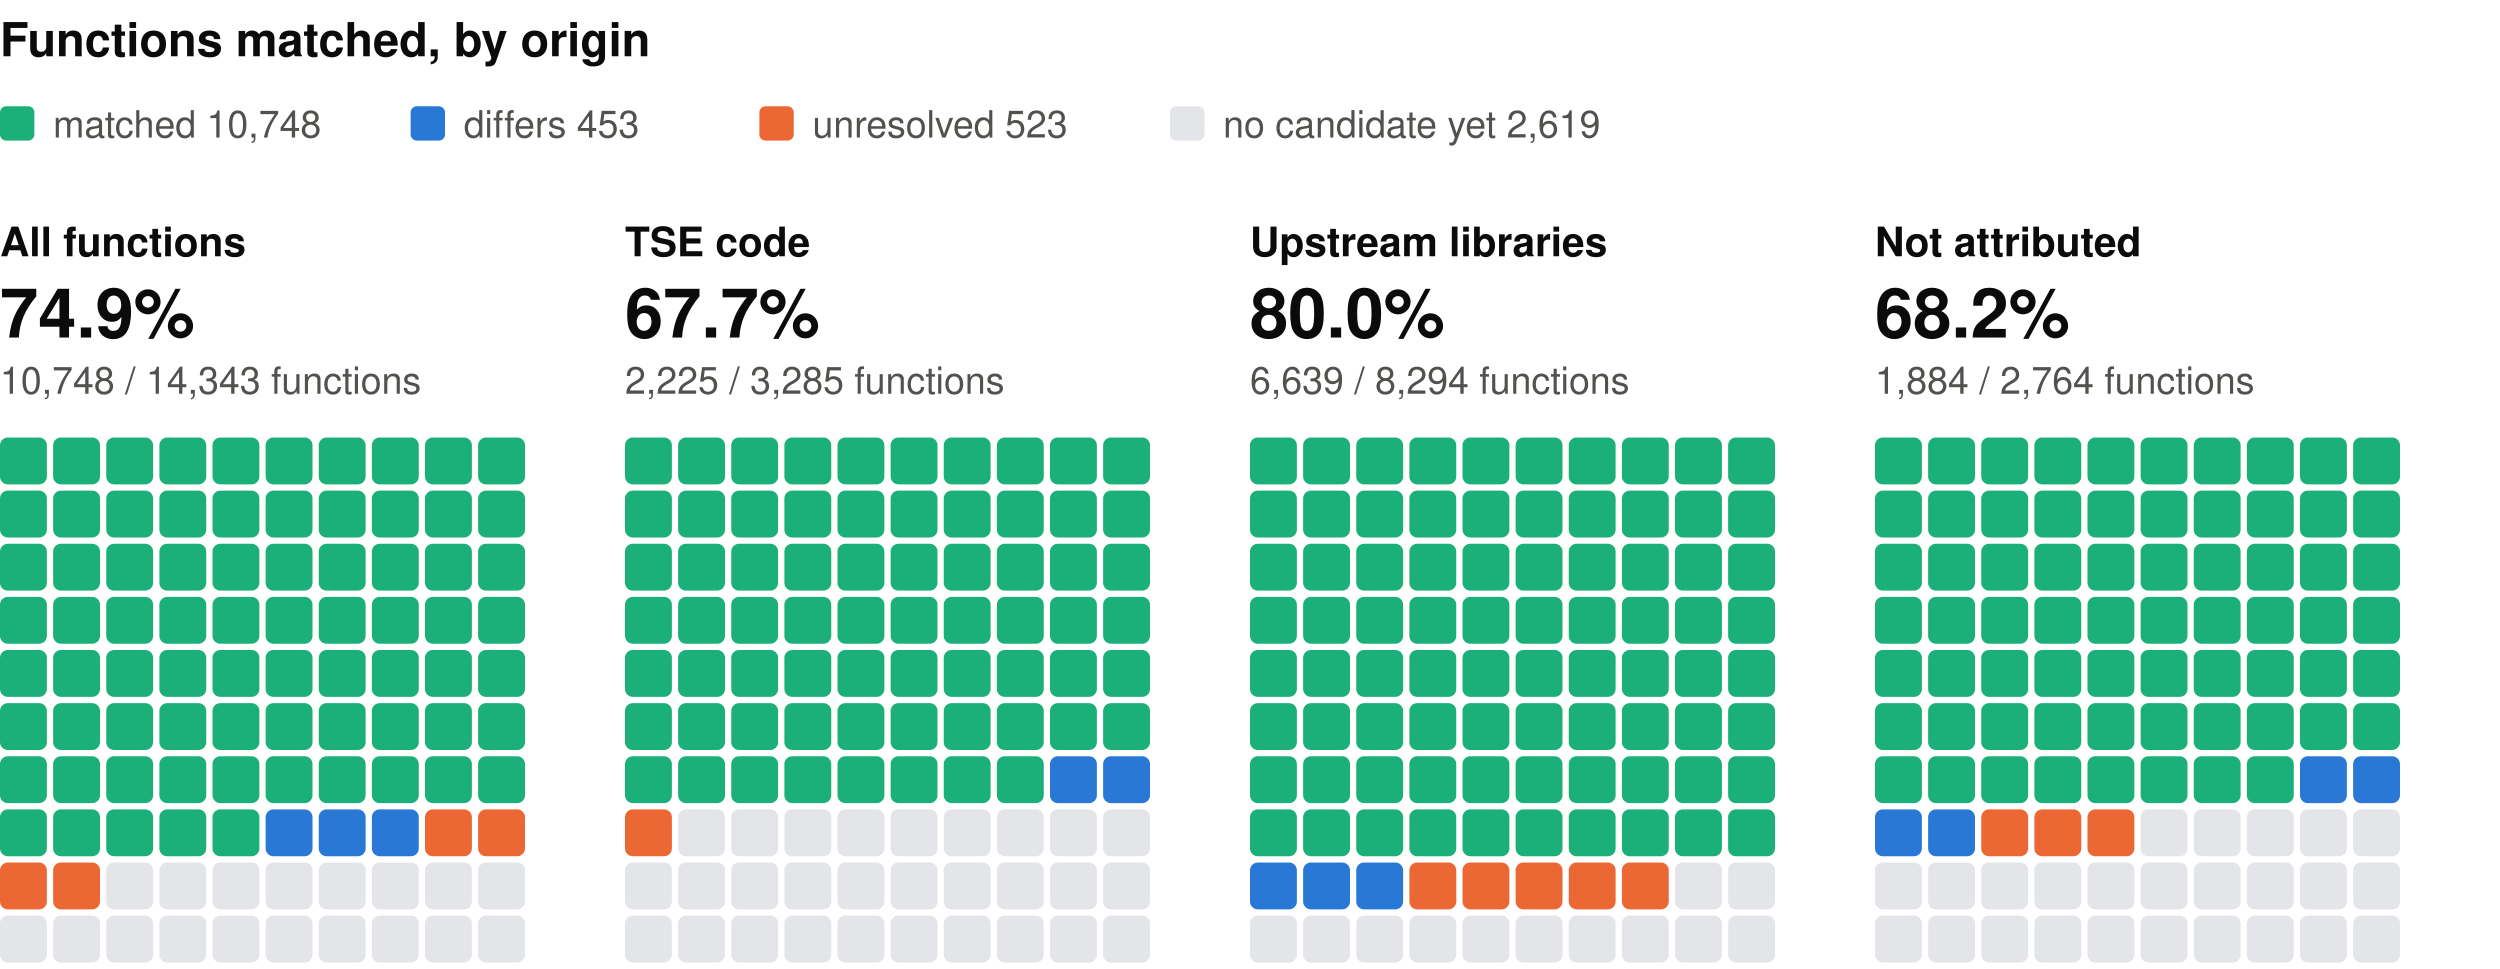
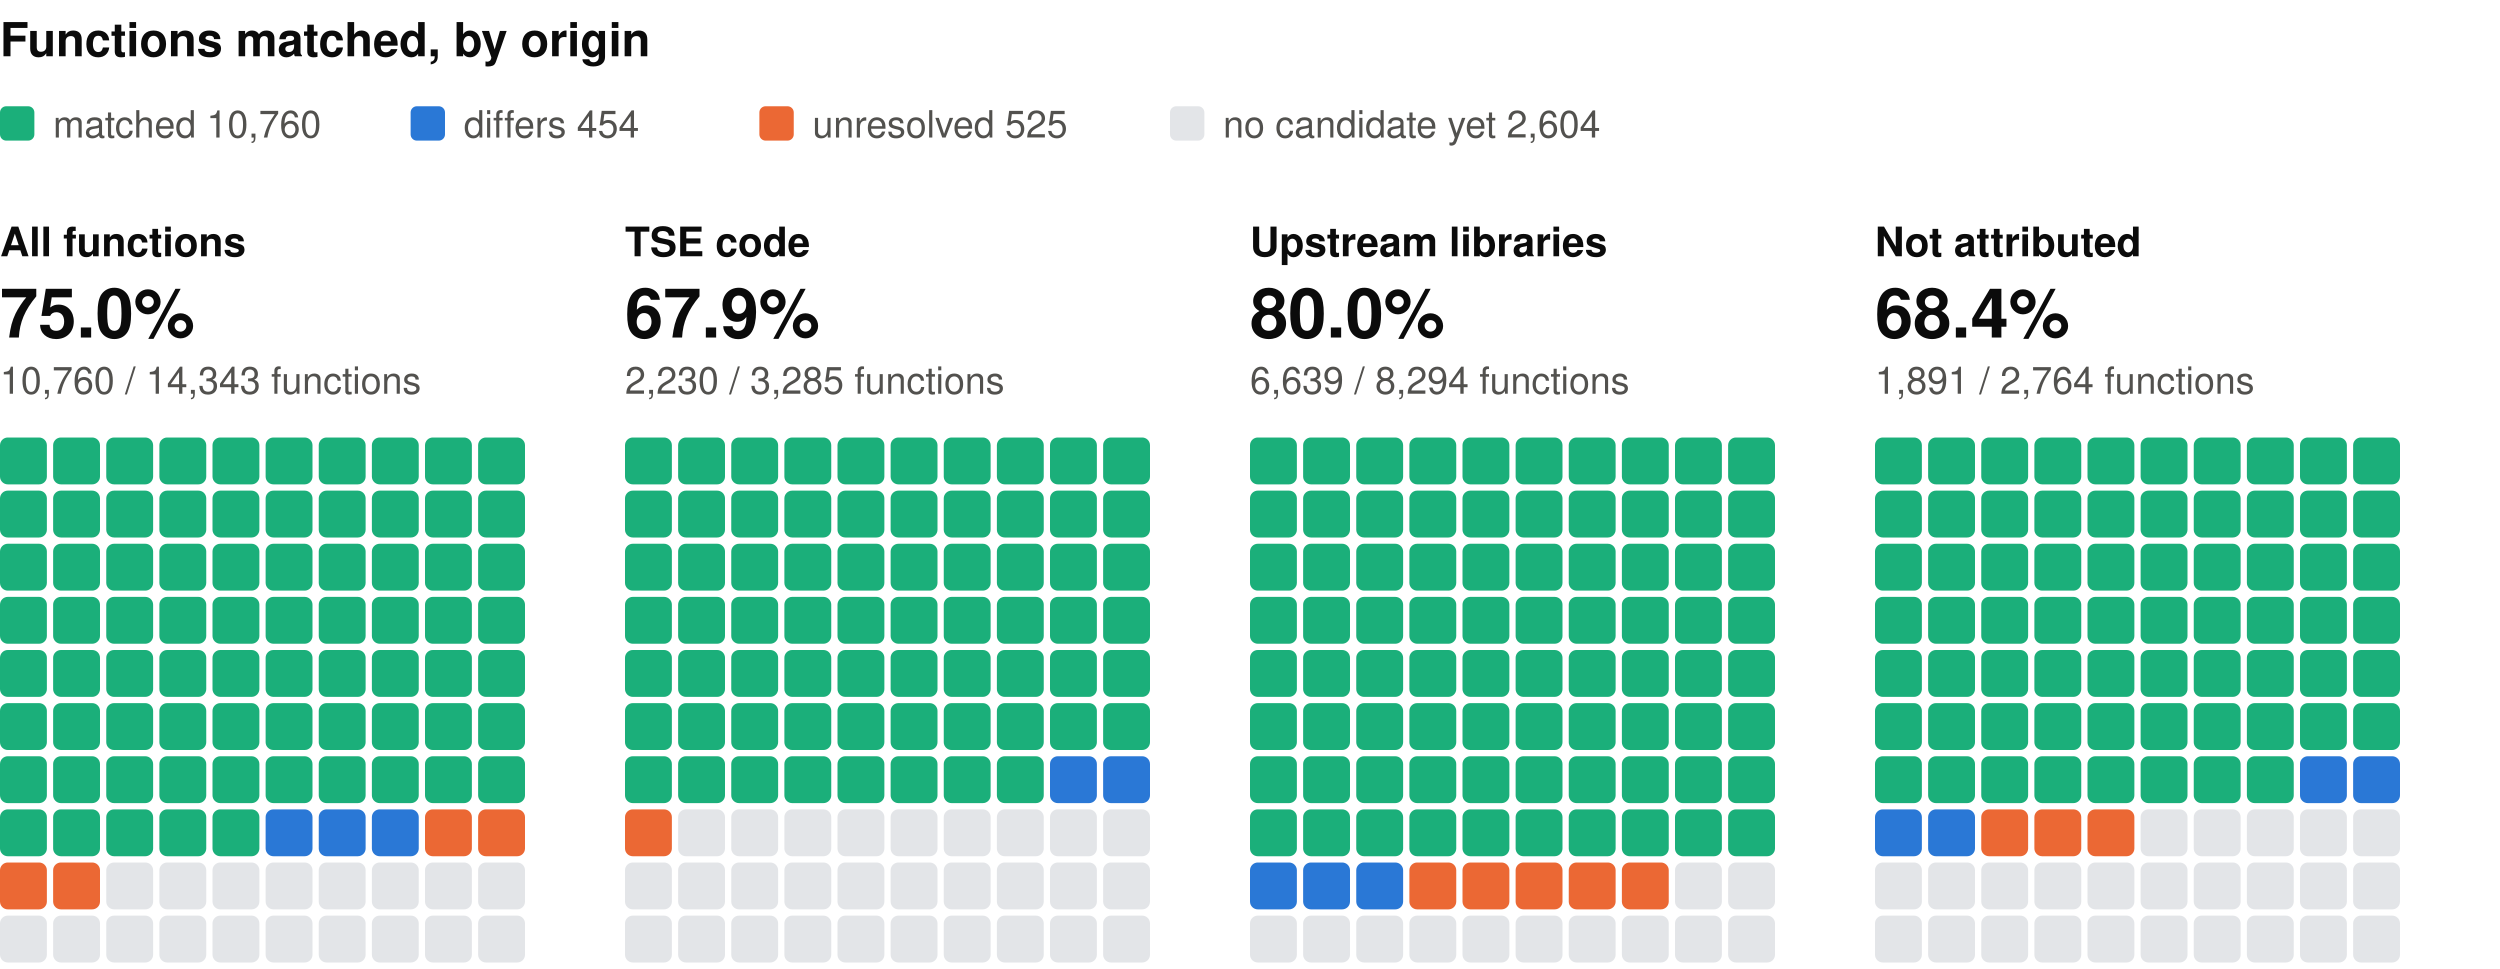
<svg xmlns="http://www.w3.org/2000/svg" width="800" height="310" viewBox="0 0 800 310" role="img" aria-label="Functions matched, by origin: one square per percent, coloured by verdict" font-family="system-ui, -apple-system, 'Segoe UI', Helvetica, Arial, sans-serif">
  <text x="0" y="18" font-size="15" fill="#0b0b0b" font-weight="600">Functions matched, by origin</text>
  <rect x="0" y="34" width="11" height="11" rx="2" fill="#1baf7a" />
-   <text x="17" y="44" font-size="12" fill="#52514e">matched 10,748</text>
+   <text x="17" y="44" font-size="12" fill="#52514e">matched 10,760</text>
  <rect x="131.4" y="34" width="11" height="11" rx="2" fill="#2a78d6" />
-   <text x="148.4" y="44" font-size="12" fill="#52514e">differs 453</text>
+   <text x="148.4" y="44" font-size="12" fill="#52514e">differs 454</text>
  <rect x="243" y="34" width="11" height="11" rx="2" fill="#eb6834" />
-   <text x="260" y="44" font-size="12" fill="#52514e">unresolved 523</text>
+   <text x="260" y="44" font-size="12" fill="#52514e">unresolved 525</text>
  <rect x="374.4" y="34" width="11" height="11" rx="2" fill="#e3e5e8" />
-   <text x="391.4" y="44" font-size="12" fill="#52514e">no candidate yet 2,619</text>
+   <text x="391.4" y="44" font-size="12" fill="#52514e">no candidate yet 2,604</text>
  <text x="0" y="82" font-size="13" fill="#0b0b0b" font-weight="600">All functions</text>
-   <text x="0" y="108" font-size="22" fill="#0b0b0b" font-weight="600">74.9%</text>
-   <text x="0" y="126" font-size="12" fill="#52514e">10,748 / 14,343 functions</text>
+   <text x="0" y="108" font-size="22" fill="#0b0b0b" font-weight="600">75.0%</text>
+   <text x="0" y="126" font-size="12" fill="#52514e">10,760 / 14,343 functions</text>
  <rect x="0" y="140" width="15" height="15" rx="2.5" fill="#1baf7a" />
  <rect x="17" y="140" width="15" height="15" rx="2.5" fill="#1baf7a" />
  <rect x="34" y="140" width="15" height="15" rx="2.5" fill="#1baf7a" />
  <rect x="51" y="140" width="15" height="15" rx="2.5" fill="#1baf7a" />
  <rect x="68" y="140" width="15" height="15" rx="2.5" fill="#1baf7a" />
  <rect x="85" y="140" width="15" height="15" rx="2.5" fill="#1baf7a" />
  <rect x="102" y="140" width="15" height="15" rx="2.5" fill="#1baf7a" />
  <rect x="119" y="140" width="15" height="15" rx="2.5" fill="#1baf7a" />
  <rect x="136" y="140" width="15" height="15" rx="2.5" fill="#1baf7a" />
  <rect x="153" y="140" width="15" height="15" rx="2.5" fill="#1baf7a" />
  <rect x="0" y="157" width="15" height="15" rx="2.5" fill="#1baf7a" />
  <rect x="17" y="157" width="15" height="15" rx="2.5" fill="#1baf7a" />
  <rect x="34" y="157" width="15" height="15" rx="2.5" fill="#1baf7a" />
  <rect x="51" y="157" width="15" height="15" rx="2.5" fill="#1baf7a" />
  <rect x="68" y="157" width="15" height="15" rx="2.5" fill="#1baf7a" />
  <rect x="85" y="157" width="15" height="15" rx="2.5" fill="#1baf7a" />
  <rect x="102" y="157" width="15" height="15" rx="2.5" fill="#1baf7a" />
  <rect x="119" y="157" width="15" height="15" rx="2.5" fill="#1baf7a" />
  <rect x="136" y="157" width="15" height="15" rx="2.5" fill="#1baf7a" />
  <rect x="153" y="157" width="15" height="15" rx="2.5" fill="#1baf7a" />
  <rect x="0" y="174" width="15" height="15" rx="2.5" fill="#1baf7a" />
  <rect x="17" y="174" width="15" height="15" rx="2.5" fill="#1baf7a" />
  <rect x="34" y="174" width="15" height="15" rx="2.5" fill="#1baf7a" />
  <rect x="51" y="174" width="15" height="15" rx="2.5" fill="#1baf7a" />
  <rect x="68" y="174" width="15" height="15" rx="2.5" fill="#1baf7a" />
  <rect x="85" y="174" width="15" height="15" rx="2.5" fill="#1baf7a" />
  <rect x="102" y="174" width="15" height="15" rx="2.5" fill="#1baf7a" />
  <rect x="119" y="174" width="15" height="15" rx="2.5" fill="#1baf7a" />
  <rect x="136" y="174" width="15" height="15" rx="2.5" fill="#1baf7a" />
  <rect x="153" y="174" width="15" height="15" rx="2.5" fill="#1baf7a" />
  <rect x="0" y="191" width="15" height="15" rx="2.5" fill="#1baf7a" />
  <rect x="17" y="191" width="15" height="15" rx="2.5" fill="#1baf7a" />
  <rect x="34" y="191" width="15" height="15" rx="2.5" fill="#1baf7a" />
  <rect x="51" y="191" width="15" height="15" rx="2.5" fill="#1baf7a" />
  <rect x="68" y="191" width="15" height="15" rx="2.5" fill="#1baf7a" />
  <rect x="85" y="191" width="15" height="15" rx="2.5" fill="#1baf7a" />
  <rect x="102" y="191" width="15" height="15" rx="2.5" fill="#1baf7a" />
  <rect x="119" y="191" width="15" height="15" rx="2.5" fill="#1baf7a" />
  <rect x="136" y="191" width="15" height="15" rx="2.5" fill="#1baf7a" />
  <rect x="153" y="191" width="15" height="15" rx="2.5" fill="#1baf7a" />
  <rect x="0" y="208" width="15" height="15" rx="2.5" fill="#1baf7a" />
  <rect x="17" y="208" width="15" height="15" rx="2.5" fill="#1baf7a" />
  <rect x="34" y="208" width="15" height="15" rx="2.5" fill="#1baf7a" />
  <rect x="51" y="208" width="15" height="15" rx="2.5" fill="#1baf7a" />
  <rect x="68" y="208" width="15" height="15" rx="2.5" fill="#1baf7a" />
  <rect x="85" y="208" width="15" height="15" rx="2.5" fill="#1baf7a" />
  <rect x="102" y="208" width="15" height="15" rx="2.5" fill="#1baf7a" />
  <rect x="119" y="208" width="15" height="15" rx="2.5" fill="#1baf7a" />
  <rect x="136" y="208" width="15" height="15" rx="2.5" fill="#1baf7a" />
  <rect x="153" y="208" width="15" height="15" rx="2.5" fill="#1baf7a" />
  <rect x="0" y="225" width="15" height="15" rx="2.5" fill="#1baf7a" />
  <rect x="17" y="225" width="15" height="15" rx="2.5" fill="#1baf7a" />
  <rect x="34" y="225" width="15" height="15" rx="2.5" fill="#1baf7a" />
  <rect x="51" y="225" width="15" height="15" rx="2.5" fill="#1baf7a" />
  <rect x="68" y="225" width="15" height="15" rx="2.5" fill="#1baf7a" />
  <rect x="85" y="225" width="15" height="15" rx="2.5" fill="#1baf7a" />
  <rect x="102" y="225" width="15" height="15" rx="2.5" fill="#1baf7a" />
  <rect x="119" y="225" width="15" height="15" rx="2.5" fill="#1baf7a" />
  <rect x="136" y="225" width="15" height="15" rx="2.5" fill="#1baf7a" />
  <rect x="153" y="225" width="15" height="15" rx="2.5" fill="#1baf7a" />
  <rect x="0" y="242" width="15" height="15" rx="2.5" fill="#1baf7a" />
  <rect x="17" y="242" width="15" height="15" rx="2.5" fill="#1baf7a" />
  <rect x="34" y="242" width="15" height="15" rx="2.5" fill="#1baf7a" />
  <rect x="51" y="242" width="15" height="15" rx="2.5" fill="#1baf7a" />
  <rect x="68" y="242" width="15" height="15" rx="2.5" fill="#1baf7a" />
  <rect x="85" y="242" width="15" height="15" rx="2.5" fill="#1baf7a" />
  <rect x="102" y="242" width="15" height="15" rx="2.5" fill="#1baf7a" />
  <rect x="119" y="242" width="15" height="15" rx="2.5" fill="#1baf7a" />
  <rect x="136" y="242" width="15" height="15" rx="2.5" fill="#1baf7a" />
  <rect x="153" y="242" width="15" height="15" rx="2.5" fill="#1baf7a" />
  <rect x="0" y="259" width="15" height="15" rx="2.5" fill="#1baf7a" />
  <rect x="17" y="259" width="15" height="15" rx="2.5" fill="#1baf7a" />
  <rect x="34" y="259" width="15" height="15" rx="2.5" fill="#1baf7a" />
  <rect x="51" y="259" width="15" height="15" rx="2.5" fill="#1baf7a" />
  <rect x="68" y="259" width="15" height="15" rx="2.5" fill="#1baf7a" />
  <rect x="85" y="259" width="15" height="15" rx="2.5" fill="#2a78d6" />
  <rect x="102" y="259" width="15" height="15" rx="2.5" fill="#2a78d6" />
  <rect x="119" y="259" width="15" height="15" rx="2.5" fill="#2a78d6" />
  <rect x="136" y="259" width="15" height="15" rx="2.5" fill="#eb6834" />
  <rect x="153" y="259" width="15" height="15" rx="2.5" fill="#eb6834" />
  <rect x="0" y="276" width="15" height="15" rx="2.5" fill="#eb6834" />
  <rect x="17" y="276" width="15" height="15" rx="2.5" fill="#eb6834" />
  <rect x="34" y="276" width="15" height="15" rx="2.5" fill="#e3e5e8" />
  <rect x="51" y="276" width="15" height="15" rx="2.5" fill="#e3e5e8" />
  <rect x="68" y="276" width="15" height="15" rx="2.5" fill="#e3e5e8" />
  <rect x="85" y="276" width="15" height="15" rx="2.5" fill="#e3e5e8" />
  <rect x="102" y="276" width="15" height="15" rx="2.5" fill="#e3e5e8" />
  <rect x="119" y="276" width="15" height="15" rx="2.5" fill="#e3e5e8" />
  <rect x="136" y="276" width="15" height="15" rx="2.5" fill="#e3e5e8" />
  <rect x="153" y="276" width="15" height="15" rx="2.5" fill="#e3e5e8" />
  <rect x="0" y="293" width="15" height="15" rx="2.5" fill="#e3e5e8" />
  <rect x="17" y="293" width="15" height="15" rx="2.5" fill="#e3e5e8" />
  <rect x="34" y="293" width="15" height="15" rx="2.5" fill="#e3e5e8" />
  <rect x="51" y="293" width="15" height="15" rx="2.5" fill="#e3e5e8" />
  <rect x="68" y="293" width="15" height="15" rx="2.5" fill="#e3e5e8" />
  <rect x="85" y="293" width="15" height="15" rx="2.5" fill="#e3e5e8" />
  <rect x="102" y="293" width="15" height="15" rx="2.5" fill="#e3e5e8" />
  <rect x="119" y="293" width="15" height="15" rx="2.5" fill="#e3e5e8" />
  <rect x="136" y="293" width="15" height="15" rx="2.5" fill="#e3e5e8" />
  <rect x="153" y="293" width="15" height="15" rx="2.5" fill="#e3e5e8" />
  <text x="200" y="82" font-size="13" fill="#0b0b0b" font-weight="600">TSE code</text>
-   <text x="200" y="108" font-size="22" fill="#0b0b0b" font-weight="600">67.7%</text>
-   <text x="200" y="126" font-size="12" fill="#52514e">2,225 / 3,285 functions</text>
+   <text x="200" y="108" font-size="22" fill="#0b0b0b" font-weight="600">67.9%</text>
+   <text x="200" y="126" font-size="12" fill="#52514e">2,230 / 3,285 functions</text>
  <rect x="200" y="140" width="15" height="15" rx="2.5" fill="#1baf7a" />
  <rect x="217" y="140" width="15" height="15" rx="2.5" fill="#1baf7a" />
  <rect x="234" y="140" width="15" height="15" rx="2.5" fill="#1baf7a" />
  <rect x="251" y="140" width="15" height="15" rx="2.5" fill="#1baf7a" />
  <rect x="268" y="140" width="15" height="15" rx="2.5" fill="#1baf7a" />
  <rect x="285" y="140" width="15" height="15" rx="2.5" fill="#1baf7a" />
  <rect x="302" y="140" width="15" height="15" rx="2.5" fill="#1baf7a" />
  <rect x="319" y="140" width="15" height="15" rx="2.5" fill="#1baf7a" />
  <rect x="336" y="140" width="15" height="15" rx="2.5" fill="#1baf7a" />
  <rect x="353" y="140" width="15" height="15" rx="2.5" fill="#1baf7a" />
  <rect x="200" y="157" width="15" height="15" rx="2.5" fill="#1baf7a" />
  <rect x="217" y="157" width="15" height="15" rx="2.5" fill="#1baf7a" />
  <rect x="234" y="157" width="15" height="15" rx="2.5" fill="#1baf7a" />
  <rect x="251" y="157" width="15" height="15" rx="2.5" fill="#1baf7a" />
  <rect x="268" y="157" width="15" height="15" rx="2.5" fill="#1baf7a" />
  <rect x="285" y="157" width="15" height="15" rx="2.5" fill="#1baf7a" />
  <rect x="302" y="157" width="15" height="15" rx="2.5" fill="#1baf7a" />
  <rect x="319" y="157" width="15" height="15" rx="2.5" fill="#1baf7a" />
  <rect x="336" y="157" width="15" height="15" rx="2.5" fill="#1baf7a" />
  <rect x="353" y="157" width="15" height="15" rx="2.5" fill="#1baf7a" />
  <rect x="200" y="174" width="15" height="15" rx="2.5" fill="#1baf7a" />
  <rect x="217" y="174" width="15" height="15" rx="2.5" fill="#1baf7a" />
  <rect x="234" y="174" width="15" height="15" rx="2.5" fill="#1baf7a" />
  <rect x="251" y="174" width="15" height="15" rx="2.5" fill="#1baf7a" />
  <rect x="268" y="174" width="15" height="15" rx="2.5" fill="#1baf7a" />
  <rect x="285" y="174" width="15" height="15" rx="2.5" fill="#1baf7a" />
  <rect x="302" y="174" width="15" height="15" rx="2.5" fill="#1baf7a" />
  <rect x="319" y="174" width="15" height="15" rx="2.5" fill="#1baf7a" />
  <rect x="336" y="174" width="15" height="15" rx="2.5" fill="#1baf7a" />
  <rect x="353" y="174" width="15" height="15" rx="2.5" fill="#1baf7a" />
  <rect x="200" y="191" width="15" height="15" rx="2.5" fill="#1baf7a" />
  <rect x="217" y="191" width="15" height="15" rx="2.5" fill="#1baf7a" />
  <rect x="234" y="191" width="15" height="15" rx="2.5" fill="#1baf7a" />
  <rect x="251" y="191" width="15" height="15" rx="2.5" fill="#1baf7a" />
  <rect x="268" y="191" width="15" height="15" rx="2.5" fill="#1baf7a" />
  <rect x="285" y="191" width="15" height="15" rx="2.5" fill="#1baf7a" />
  <rect x="302" y="191" width="15" height="15" rx="2.5" fill="#1baf7a" />
  <rect x="319" y="191" width="15" height="15" rx="2.5" fill="#1baf7a" />
  <rect x="336" y="191" width="15" height="15" rx="2.5" fill="#1baf7a" />
  <rect x="353" y="191" width="15" height="15" rx="2.5" fill="#1baf7a" />
  <rect x="200" y="208" width="15" height="15" rx="2.5" fill="#1baf7a" />
  <rect x="217" y="208" width="15" height="15" rx="2.5" fill="#1baf7a" />
  <rect x="234" y="208" width="15" height="15" rx="2.5" fill="#1baf7a" />
  <rect x="251" y="208" width="15" height="15" rx="2.5" fill="#1baf7a" />
  <rect x="268" y="208" width="15" height="15" rx="2.5" fill="#1baf7a" />
  <rect x="285" y="208" width="15" height="15" rx="2.5" fill="#1baf7a" />
  <rect x="302" y="208" width="15" height="15" rx="2.5" fill="#1baf7a" />
  <rect x="319" y="208" width="15" height="15" rx="2.5" fill="#1baf7a" />
  <rect x="336" y="208" width="15" height="15" rx="2.5" fill="#1baf7a" />
  <rect x="353" y="208" width="15" height="15" rx="2.5" fill="#1baf7a" />
  <rect x="200" y="225" width="15" height="15" rx="2.5" fill="#1baf7a" />
  <rect x="217" y="225" width="15" height="15" rx="2.5" fill="#1baf7a" />
  <rect x="234" y="225" width="15" height="15" rx="2.5" fill="#1baf7a" />
  <rect x="251" y="225" width="15" height="15" rx="2.5" fill="#1baf7a" />
  <rect x="268" y="225" width="15" height="15" rx="2.5" fill="#1baf7a" />
  <rect x="285" y="225" width="15" height="15" rx="2.5" fill="#1baf7a" />
  <rect x="302" y="225" width="15" height="15" rx="2.5" fill="#1baf7a" />
  <rect x="319" y="225" width="15" height="15" rx="2.5" fill="#1baf7a" />
  <rect x="336" y="225" width="15" height="15" rx="2.5" fill="#1baf7a" />
  <rect x="353" y="225" width="15" height="15" rx="2.5" fill="#1baf7a" />
  <rect x="200" y="242" width="15" height="15" rx="2.5" fill="#1baf7a" />
  <rect x="217" y="242" width="15" height="15" rx="2.5" fill="#1baf7a" />
  <rect x="234" y="242" width="15" height="15" rx="2.5" fill="#1baf7a" />
  <rect x="251" y="242" width="15" height="15" rx="2.5" fill="#1baf7a" />
  <rect x="268" y="242" width="15" height="15" rx="2.5" fill="#1baf7a" />
  <rect x="285" y="242" width="15" height="15" rx="2.5" fill="#1baf7a" />
  <rect x="302" y="242" width="15" height="15" rx="2.5" fill="#1baf7a" />
  <rect x="319" y="242" width="15" height="15" rx="2.5" fill="#1baf7a" />
  <rect x="336" y="242" width="15" height="15" rx="2.5" fill="#2a78d6" />
  <rect x="353" y="242" width="15" height="15" rx="2.5" fill="#2a78d6" />
  <rect x="200" y="259" width="15" height="15" rx="2.5" fill="#eb6834" />
  <rect x="217" y="259" width="15" height="15" rx="2.5" fill="#e3e5e8" />
  <rect x="234" y="259" width="15" height="15" rx="2.5" fill="#e3e5e8" />
  <rect x="251" y="259" width="15" height="15" rx="2.5" fill="#e3e5e8" />
  <rect x="268" y="259" width="15" height="15" rx="2.5" fill="#e3e5e8" />
  <rect x="285" y="259" width="15" height="15" rx="2.5" fill="#e3e5e8" />
  <rect x="302" y="259" width="15" height="15" rx="2.5" fill="#e3e5e8" />
  <rect x="319" y="259" width="15" height="15" rx="2.5" fill="#e3e5e8" />
  <rect x="336" y="259" width="15" height="15" rx="2.5" fill="#e3e5e8" />
  <rect x="353" y="259" width="15" height="15" rx="2.5" fill="#e3e5e8" />
  <rect x="200" y="276" width="15" height="15" rx="2.5" fill="#e3e5e8" />
  <rect x="217" y="276" width="15" height="15" rx="2.5" fill="#e3e5e8" />
  <rect x="234" y="276" width="15" height="15" rx="2.5" fill="#e3e5e8" />
  <rect x="251" y="276" width="15" height="15" rx="2.5" fill="#e3e5e8" />
  <rect x="268" y="276" width="15" height="15" rx="2.5" fill="#e3e5e8" />
  <rect x="285" y="276" width="15" height="15" rx="2.5" fill="#e3e5e8" />
  <rect x="302" y="276" width="15" height="15" rx="2.5" fill="#e3e5e8" />
  <rect x="319" y="276" width="15" height="15" rx="2.5" fill="#e3e5e8" />
  <rect x="336" y="276" width="15" height="15" rx="2.5" fill="#e3e5e8" />
  <rect x="353" y="276" width="15" height="15" rx="2.5" fill="#e3e5e8" />
  <rect x="200" y="293" width="15" height="15" rx="2.5" fill="#e3e5e8" />
  <rect x="217" y="293" width="15" height="15" rx="2.5" fill="#e3e5e8" />
  <rect x="234" y="293" width="15" height="15" rx="2.5" fill="#e3e5e8" />
  <rect x="251" y="293" width="15" height="15" rx="2.5" fill="#e3e5e8" />
  <rect x="268" y="293" width="15" height="15" rx="2.5" fill="#e3e5e8" />
  <rect x="285" y="293" width="15" height="15" rx="2.5" fill="#e3e5e8" />
  <rect x="302" y="293" width="15" height="15" rx="2.5" fill="#e3e5e8" />
  <rect x="319" y="293" width="15" height="15" rx="2.5" fill="#e3e5e8" />
  <rect x="336" y="293" width="15" height="15" rx="2.5" fill="#e3e5e8" />
  <rect x="353" y="293" width="15" height="15" rx="2.5" fill="#e3e5e8" />
  <text x="400" y="82" font-size="13" fill="#0b0b0b" font-weight="600">Upstream libraries</text>
  <text x="400" y="108" font-size="22" fill="#0b0b0b" font-weight="600">80.0%</text>
  <text x="400" y="126" font-size="12" fill="#52514e">6,639 / 8,294 functions</text>
  <rect x="400" y="140" width="15" height="15" rx="2.5" fill="#1baf7a" />
  <rect x="417" y="140" width="15" height="15" rx="2.5" fill="#1baf7a" />
  <rect x="434" y="140" width="15" height="15" rx="2.5" fill="#1baf7a" />
  <rect x="451" y="140" width="15" height="15" rx="2.5" fill="#1baf7a" />
  <rect x="468" y="140" width="15" height="15" rx="2.5" fill="#1baf7a" />
  <rect x="485" y="140" width="15" height="15" rx="2.5" fill="#1baf7a" />
  <rect x="502" y="140" width="15" height="15" rx="2.5" fill="#1baf7a" />
  <rect x="519" y="140" width="15" height="15" rx="2.5" fill="#1baf7a" />
  <rect x="536" y="140" width="15" height="15" rx="2.5" fill="#1baf7a" />
  <rect x="553" y="140" width="15" height="15" rx="2.5" fill="#1baf7a" />
  <rect x="400" y="157" width="15" height="15" rx="2.5" fill="#1baf7a" />
  <rect x="417" y="157" width="15" height="15" rx="2.5" fill="#1baf7a" />
  <rect x="434" y="157" width="15" height="15" rx="2.5" fill="#1baf7a" />
  <rect x="451" y="157" width="15" height="15" rx="2.5" fill="#1baf7a" />
  <rect x="468" y="157" width="15" height="15" rx="2.5" fill="#1baf7a" />
  <rect x="485" y="157" width="15" height="15" rx="2.5" fill="#1baf7a" />
  <rect x="502" y="157" width="15" height="15" rx="2.5" fill="#1baf7a" />
  <rect x="519" y="157" width="15" height="15" rx="2.5" fill="#1baf7a" />
  <rect x="536" y="157" width="15" height="15" rx="2.5" fill="#1baf7a" />
  <rect x="553" y="157" width="15" height="15" rx="2.5" fill="#1baf7a" />
  <rect x="400" y="174" width="15" height="15" rx="2.5" fill="#1baf7a" />
  <rect x="417" y="174" width="15" height="15" rx="2.5" fill="#1baf7a" />
  <rect x="434" y="174" width="15" height="15" rx="2.5" fill="#1baf7a" />
  <rect x="451" y="174" width="15" height="15" rx="2.5" fill="#1baf7a" />
  <rect x="468" y="174" width="15" height="15" rx="2.5" fill="#1baf7a" />
  <rect x="485" y="174" width="15" height="15" rx="2.5" fill="#1baf7a" />
  <rect x="502" y="174" width="15" height="15" rx="2.5" fill="#1baf7a" />
  <rect x="519" y="174" width="15" height="15" rx="2.5" fill="#1baf7a" />
  <rect x="536" y="174" width="15" height="15" rx="2.5" fill="#1baf7a" />
  <rect x="553" y="174" width="15" height="15" rx="2.5" fill="#1baf7a" />
  <rect x="400" y="191" width="15" height="15" rx="2.5" fill="#1baf7a" />
  <rect x="417" y="191" width="15" height="15" rx="2.5" fill="#1baf7a" />
  <rect x="434" y="191" width="15" height="15" rx="2.5" fill="#1baf7a" />
  <rect x="451" y="191" width="15" height="15" rx="2.5" fill="#1baf7a" />
  <rect x="468" y="191" width="15" height="15" rx="2.5" fill="#1baf7a" />
  <rect x="485" y="191" width="15" height="15" rx="2.5" fill="#1baf7a" />
  <rect x="502" y="191" width="15" height="15" rx="2.5" fill="#1baf7a" />
  <rect x="519" y="191" width="15" height="15" rx="2.5" fill="#1baf7a" />
  <rect x="536" y="191" width="15" height="15" rx="2.5" fill="#1baf7a" />
  <rect x="553" y="191" width="15" height="15" rx="2.5" fill="#1baf7a" />
  <rect x="400" y="208" width="15" height="15" rx="2.5" fill="#1baf7a" />
  <rect x="417" y="208" width="15" height="15" rx="2.5" fill="#1baf7a" />
  <rect x="434" y="208" width="15" height="15" rx="2.5" fill="#1baf7a" />
  <rect x="451" y="208" width="15" height="15" rx="2.5" fill="#1baf7a" />
  <rect x="468" y="208" width="15" height="15" rx="2.5" fill="#1baf7a" />
  <rect x="485" y="208" width="15" height="15" rx="2.5" fill="#1baf7a" />
  <rect x="502" y="208" width="15" height="15" rx="2.5" fill="#1baf7a" />
  <rect x="519" y="208" width="15" height="15" rx="2.5" fill="#1baf7a" />
  <rect x="536" y="208" width="15" height="15" rx="2.5" fill="#1baf7a" />
  <rect x="553" y="208" width="15" height="15" rx="2.5" fill="#1baf7a" />
  <rect x="400" y="225" width="15" height="15" rx="2.5" fill="#1baf7a" />
  <rect x="417" y="225" width="15" height="15" rx="2.5" fill="#1baf7a" />
  <rect x="434" y="225" width="15" height="15" rx="2.5" fill="#1baf7a" />
  <rect x="451" y="225" width="15" height="15" rx="2.5" fill="#1baf7a" />
  <rect x="468" y="225" width="15" height="15" rx="2.5" fill="#1baf7a" />
  <rect x="485" y="225" width="15" height="15" rx="2.5" fill="#1baf7a" />
  <rect x="502" y="225" width="15" height="15" rx="2.5" fill="#1baf7a" />
  <rect x="519" y="225" width="15" height="15" rx="2.5" fill="#1baf7a" />
  <rect x="536" y="225" width="15" height="15" rx="2.5" fill="#1baf7a" />
  <rect x="553" y="225" width="15" height="15" rx="2.5" fill="#1baf7a" />
  <rect x="400" y="242" width="15" height="15" rx="2.5" fill="#1baf7a" />
  <rect x="417" y="242" width="15" height="15" rx="2.5" fill="#1baf7a" />
  <rect x="434" y="242" width="15" height="15" rx="2.5" fill="#1baf7a" />
  <rect x="451" y="242" width="15" height="15" rx="2.5" fill="#1baf7a" />
  <rect x="468" y="242" width="15" height="15" rx="2.5" fill="#1baf7a" />
  <rect x="485" y="242" width="15" height="15" rx="2.5" fill="#1baf7a" />
  <rect x="502" y="242" width="15" height="15" rx="2.5" fill="#1baf7a" />
  <rect x="519" y="242" width="15" height="15" rx="2.5" fill="#1baf7a" />
  <rect x="536" y="242" width="15" height="15" rx="2.5" fill="#1baf7a" />
  <rect x="553" y="242" width="15" height="15" rx="2.5" fill="#1baf7a" />
  <rect x="400" y="259" width="15" height="15" rx="2.5" fill="#1baf7a" />
  <rect x="417" y="259" width="15" height="15" rx="2.5" fill="#1baf7a" />
  <rect x="434" y="259" width="15" height="15" rx="2.5" fill="#1baf7a" />
  <rect x="451" y="259" width="15" height="15" rx="2.5" fill="#1baf7a" />
  <rect x="468" y="259" width="15" height="15" rx="2.5" fill="#1baf7a" />
  <rect x="485" y="259" width="15" height="15" rx="2.5" fill="#1baf7a" />
  <rect x="502" y="259" width="15" height="15" rx="2.5" fill="#1baf7a" />
  <rect x="519" y="259" width="15" height="15" rx="2.5" fill="#1baf7a" />
  <rect x="536" y="259" width="15" height="15" rx="2.5" fill="#1baf7a" />
  <rect x="553" y="259" width="15" height="15" rx="2.5" fill="#1baf7a" />
  <rect x="400" y="276" width="15" height="15" rx="2.5" fill="#2a78d6" />
  <rect x="417" y="276" width="15" height="15" rx="2.5" fill="#2a78d6" />
  <rect x="434" y="276" width="15" height="15" rx="2.5" fill="#2a78d6" />
  <rect x="451" y="276" width="15" height="15" rx="2.5" fill="#eb6834" />
  <rect x="468" y="276" width="15" height="15" rx="2.5" fill="#eb6834" />
  <rect x="485" y="276" width="15" height="15" rx="2.5" fill="#eb6834" />
  <rect x="502" y="276" width="15" height="15" rx="2.5" fill="#eb6834" />
  <rect x="519" y="276" width="15" height="15" rx="2.5" fill="#eb6834" />
  <rect x="536" y="276" width="15" height="15" rx="2.5" fill="#e3e5e8" />
  <rect x="553" y="276" width="15" height="15" rx="2.5" fill="#e3e5e8" />
  <rect x="400" y="293" width="15" height="15" rx="2.5" fill="#e3e5e8" />
  <rect x="417" y="293" width="15" height="15" rx="2.5" fill="#e3e5e8" />
  <rect x="434" y="293" width="15" height="15" rx="2.5" fill="#e3e5e8" />
  <rect x="451" y="293" width="15" height="15" rx="2.5" fill="#e3e5e8" />
  <rect x="468" y="293" width="15" height="15" rx="2.5" fill="#e3e5e8" />
  <rect x="485" y="293" width="15" height="15" rx="2.5" fill="#e3e5e8" />
  <rect x="502" y="293" width="15" height="15" rx="2.5" fill="#e3e5e8" />
  <rect x="519" y="293" width="15" height="15" rx="2.5" fill="#e3e5e8" />
  <rect x="536" y="293" width="15" height="15" rx="2.5" fill="#e3e5e8" />
  <rect x="553" y="293" width="15" height="15" rx="2.5" fill="#e3e5e8" />
  <text x="600" y="82" font-size="13" fill="#0b0b0b" font-weight="600">Not attributed</text>
-   <text x="600" y="108" font-size="22" fill="#0b0b0b" font-weight="600">68.2%</text>
-   <text x="600" y="126" font-size="12" fill="#52514e">1,884 / 2,764 functions</text>
+   <text x="600" y="108" font-size="22" fill="#0b0b0b" font-weight="600">68.4%</text>
+   <text x="600" y="126" font-size="12" fill="#52514e">1,891 / 2,764 functions</text>
  <rect x="600" y="140" width="15" height="15" rx="2.5" fill="#1baf7a" />
  <rect x="617" y="140" width="15" height="15" rx="2.5" fill="#1baf7a" />
  <rect x="634" y="140" width="15" height="15" rx="2.5" fill="#1baf7a" />
  <rect x="651" y="140" width="15" height="15" rx="2.5" fill="#1baf7a" />
  <rect x="668" y="140" width="15" height="15" rx="2.5" fill="#1baf7a" />
  <rect x="685" y="140" width="15" height="15" rx="2.5" fill="#1baf7a" />
  <rect x="702" y="140" width="15" height="15" rx="2.5" fill="#1baf7a" />
  <rect x="719" y="140" width="15" height="15" rx="2.5" fill="#1baf7a" />
  <rect x="736" y="140" width="15" height="15" rx="2.5" fill="#1baf7a" />
  <rect x="753" y="140" width="15" height="15" rx="2.5" fill="#1baf7a" />
  <rect x="600" y="157" width="15" height="15" rx="2.5" fill="#1baf7a" />
  <rect x="617" y="157" width="15" height="15" rx="2.5" fill="#1baf7a" />
  <rect x="634" y="157" width="15" height="15" rx="2.5" fill="#1baf7a" />
  <rect x="651" y="157" width="15" height="15" rx="2.5" fill="#1baf7a" />
  <rect x="668" y="157" width="15" height="15" rx="2.5" fill="#1baf7a" />
  <rect x="685" y="157" width="15" height="15" rx="2.5" fill="#1baf7a" />
  <rect x="702" y="157" width="15" height="15" rx="2.5" fill="#1baf7a" />
  <rect x="719" y="157" width="15" height="15" rx="2.5" fill="#1baf7a" />
  <rect x="736" y="157" width="15" height="15" rx="2.5" fill="#1baf7a" />
  <rect x="753" y="157" width="15" height="15" rx="2.5" fill="#1baf7a" />
  <rect x="600" y="174" width="15" height="15" rx="2.5" fill="#1baf7a" />
  <rect x="617" y="174" width="15" height="15" rx="2.5" fill="#1baf7a" />
  <rect x="634" y="174" width="15" height="15" rx="2.5" fill="#1baf7a" />
  <rect x="651" y="174" width="15" height="15" rx="2.5" fill="#1baf7a" />
  <rect x="668" y="174" width="15" height="15" rx="2.5" fill="#1baf7a" />
  <rect x="685" y="174" width="15" height="15" rx="2.5" fill="#1baf7a" />
  <rect x="702" y="174" width="15" height="15" rx="2.5" fill="#1baf7a" />
  <rect x="719" y="174" width="15" height="15" rx="2.5" fill="#1baf7a" />
  <rect x="736" y="174" width="15" height="15" rx="2.5" fill="#1baf7a" />
  <rect x="753" y="174" width="15" height="15" rx="2.5" fill="#1baf7a" />
  <rect x="600" y="191" width="15" height="15" rx="2.5" fill="#1baf7a" />
  <rect x="617" y="191" width="15" height="15" rx="2.5" fill="#1baf7a" />
  <rect x="634" y="191" width="15" height="15" rx="2.5" fill="#1baf7a" />
  <rect x="651" y="191" width="15" height="15" rx="2.5" fill="#1baf7a" />
  <rect x="668" y="191" width="15" height="15" rx="2.5" fill="#1baf7a" />
  <rect x="685" y="191" width="15" height="15" rx="2.5" fill="#1baf7a" />
  <rect x="702" y="191" width="15" height="15" rx="2.5" fill="#1baf7a" />
  <rect x="719" y="191" width="15" height="15" rx="2.5" fill="#1baf7a" />
  <rect x="736" y="191" width="15" height="15" rx="2.5" fill="#1baf7a" />
  <rect x="753" y="191" width="15" height="15" rx="2.5" fill="#1baf7a" />
  <rect x="600" y="208" width="15" height="15" rx="2.5" fill="#1baf7a" />
  <rect x="617" y="208" width="15" height="15" rx="2.5" fill="#1baf7a" />
  <rect x="634" y="208" width="15" height="15" rx="2.5" fill="#1baf7a" />
  <rect x="651" y="208" width="15" height="15" rx="2.5" fill="#1baf7a" />
  <rect x="668" y="208" width="15" height="15" rx="2.5" fill="#1baf7a" />
  <rect x="685" y="208" width="15" height="15" rx="2.5" fill="#1baf7a" />
  <rect x="702" y="208" width="15" height="15" rx="2.5" fill="#1baf7a" />
  <rect x="719" y="208" width="15" height="15" rx="2.5" fill="#1baf7a" />
  <rect x="736" y="208" width="15" height="15" rx="2.5" fill="#1baf7a" />
  <rect x="753" y="208" width="15" height="15" rx="2.5" fill="#1baf7a" />
  <rect x="600" y="225" width="15" height="15" rx="2.5" fill="#1baf7a" />
  <rect x="617" y="225" width="15" height="15" rx="2.5" fill="#1baf7a" />
  <rect x="634" y="225" width="15" height="15" rx="2.5" fill="#1baf7a" />
  <rect x="651" y="225" width="15" height="15" rx="2.5" fill="#1baf7a" />
  <rect x="668" y="225" width="15" height="15" rx="2.5" fill="#1baf7a" />
  <rect x="685" y="225" width="15" height="15" rx="2.5" fill="#1baf7a" />
  <rect x="702" y="225" width="15" height="15" rx="2.5" fill="#1baf7a" />
  <rect x="719" y="225" width="15" height="15" rx="2.5" fill="#1baf7a" />
  <rect x="736" y="225" width="15" height="15" rx="2.5" fill="#1baf7a" />
  <rect x="753" y="225" width="15" height="15" rx="2.5" fill="#1baf7a" />
  <rect x="600" y="242" width="15" height="15" rx="2.5" fill="#1baf7a" />
  <rect x="617" y="242" width="15" height="15" rx="2.5" fill="#1baf7a" />
  <rect x="634" y="242" width="15" height="15" rx="2.5" fill="#1baf7a" />
  <rect x="651" y="242" width="15" height="15" rx="2.5" fill="#1baf7a" />
  <rect x="668" y="242" width="15" height="15" rx="2.5" fill="#1baf7a" />
  <rect x="685" y="242" width="15" height="15" rx="2.5" fill="#1baf7a" />
  <rect x="702" y="242" width="15" height="15" rx="2.5" fill="#1baf7a" />
  <rect x="719" y="242" width="15" height="15" rx="2.5" fill="#1baf7a" />
  <rect x="736" y="242" width="15" height="15" rx="2.5" fill="#2a78d6" />
  <rect x="753" y="242" width="15" height="15" rx="2.5" fill="#2a78d6" />
  <rect x="600" y="259" width="15" height="15" rx="2.5" fill="#2a78d6" />
  <rect x="617" y="259" width="15" height="15" rx="2.5" fill="#2a78d6" />
  <rect x="634" y="259" width="15" height="15" rx="2.5" fill="#eb6834" />
  <rect x="651" y="259" width="15" height="15" rx="2.5" fill="#eb6834" />
  <rect x="668" y="259" width="15" height="15" rx="2.5" fill="#eb6834" />
  <rect x="685" y="259" width="15" height="15" rx="2.5" fill="#e3e5e8" />
  <rect x="702" y="259" width="15" height="15" rx="2.5" fill="#e3e5e8" />
  <rect x="719" y="259" width="15" height="15" rx="2.5" fill="#e3e5e8" />
  <rect x="736" y="259" width="15" height="15" rx="2.5" fill="#e3e5e8" />
  <rect x="753" y="259" width="15" height="15" rx="2.5" fill="#e3e5e8" />
  <rect x="600" y="276" width="15" height="15" rx="2.5" fill="#e3e5e8" />
  <rect x="617" y="276" width="15" height="15" rx="2.5" fill="#e3e5e8" />
  <rect x="634" y="276" width="15" height="15" rx="2.5" fill="#e3e5e8" />
  <rect x="651" y="276" width="15" height="15" rx="2.5" fill="#e3e5e8" />
  <rect x="668" y="276" width="15" height="15" rx="2.5" fill="#e3e5e8" />
  <rect x="685" y="276" width="15" height="15" rx="2.5" fill="#e3e5e8" />
  <rect x="702" y="276" width="15" height="15" rx="2.5" fill="#e3e5e8" />
  <rect x="719" y="276" width="15" height="15" rx="2.5" fill="#e3e5e8" />
  <rect x="736" y="276" width="15" height="15" rx="2.5" fill="#e3e5e8" />
  <rect x="753" y="276" width="15" height="15" rx="2.5" fill="#e3e5e8" />
  <rect x="600" y="293" width="15" height="15" rx="2.5" fill="#e3e5e8" />
  <rect x="617" y="293" width="15" height="15" rx="2.5" fill="#e3e5e8" />
  <rect x="634" y="293" width="15" height="15" rx="2.5" fill="#e3e5e8" />
  <rect x="651" y="293" width="15" height="15" rx="2.5" fill="#e3e5e8" />
  <rect x="668" y="293" width="15" height="15" rx="2.5" fill="#e3e5e8" />
  <rect x="685" y="293" width="15" height="15" rx="2.5" fill="#e3e5e8" />
  <rect x="702" y="293" width="15" height="15" rx="2.5" fill="#e3e5e8" />
  <rect x="719" y="293" width="15" height="15" rx="2.5" fill="#e3e5e8" />
  <rect x="736" y="293" width="15" height="15" rx="2.5" fill="#e3e5e8" />
  <rect x="753" y="293" width="15" height="15" rx="2.5" fill="#e3e5e8" />
</svg>
